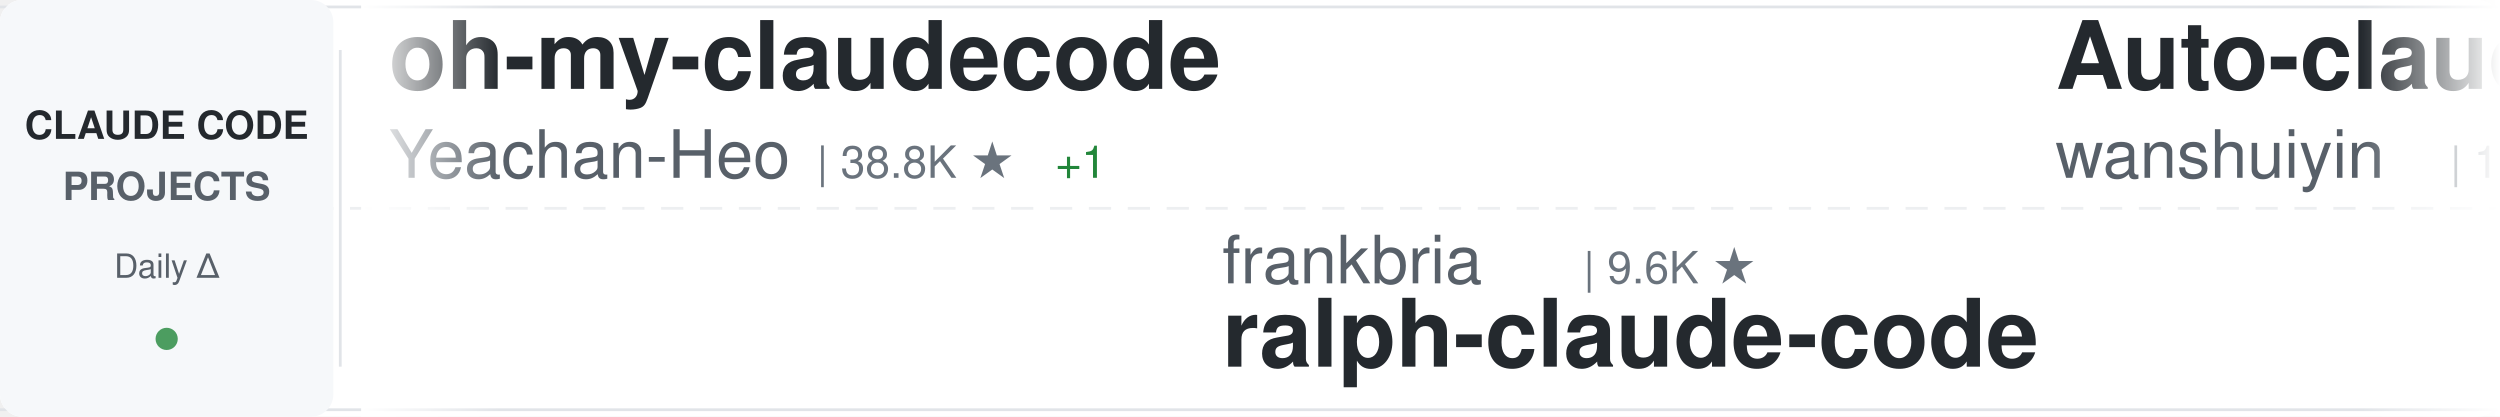
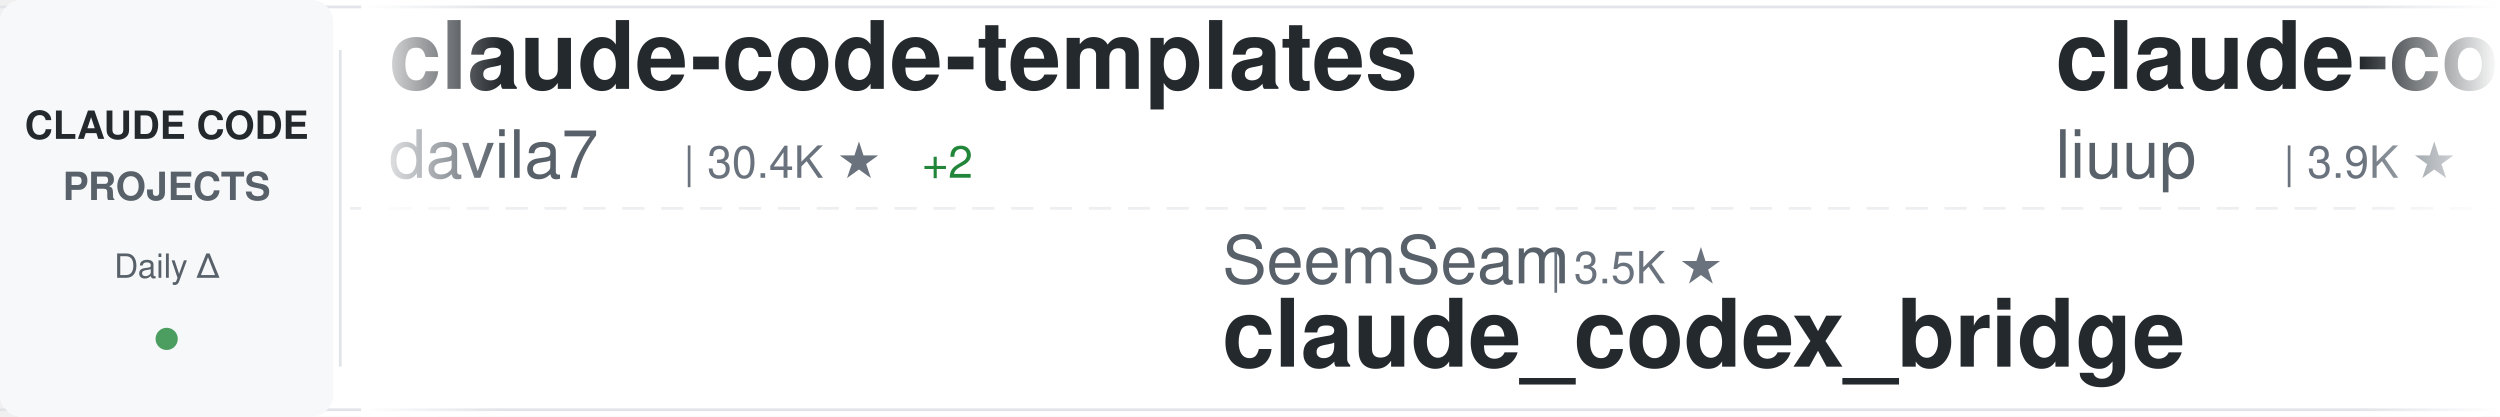
<svg xmlns="http://www.w3.org/2000/svg" width="900" height="150">
  <defs>
    <linearGradient id="awesomeLeftFade" x1="0%" y1="0%" x2="100%" y2="0%">
      <stop offset="0%" style="stop-color:#ffffff;stop-opacity:1" />
      <stop offset="100%" style="stop-color:#ffffff;stop-opacity:0" />
    </linearGradient>
    <linearGradient id="awesomeRightFade" x1="0%" y1="0%" x2="100%" y2="0%">
      <stop offset="0%" style="stop-color:#ffffff;stop-opacity:0" />
      <stop offset="100%" style="stop-color:#ffffff;stop-opacity:1" />
    </linearGradient>
  </defs>
  <rect width="900" height="150" fill="#ffffff" rx="8" />
  <rect x="0" y="2" width="900" height="1" fill="#e1e4e8" />
  <rect x="0" y="147" width="900" height="1" fill="#e1e4e8" />
  <line x1="0" y1="75" x2="900" y2="75" stroke="#e1e4e8" stroke-width="1" stroke-dasharray="8 6" opacity="0.6" />
  <rect x="0" y="0" width="120" height="150" fill="#f6f8fa" rx="8" />
  <text x="60" y="50" font-family="-apple-system, BlinkMacSystemFont, 'Segoe UI', Helvetica, Arial, sans-serif" font-size="14" font-weight="600" fill="#24292e" text-anchor="middle">CLAUDE CODE</text>
  <text x="60" y="72" font-family="-apple-system, BlinkMacSystemFont, 'Segoe UI', Helvetica, Arial, sans-serif" font-size="14" font-weight="600" fill="#586069" text-anchor="middle">PROJECTS</text>
  <text x="60" y="100" font-family="-apple-system, BlinkMacSystemFont, 'Segoe UI', Helvetica, Arial, sans-serif" font-size="12" font-weight="500" fill="#586069" text-anchor="middle">Daily Δ</text>
  <circle cx="60" cy="122" r="4" fill="#22863a" opacity="0.8" />
  <rect x="122" y="18" width="1" height="114" fill="#e1e4e8" />
  <clipPath id="awesomeTickerClip">
    <rect x="130" y="0" width="770" height="150" />
  </clipPath>
  <g clip-path="url(#awesomeTickerClip)">
    <g id="awesomeTickerItems">
      <animateTransform attributeName="transform" attributeType="XML" type="translate" from="0 0" to="-3000 0" dur="54s" repeatCount="indefinite" />
      <g transform="translate(0, 0)">
-         <text x="140" y="32" font-family="-apple-system, BlinkMacSystemFont, 'Segoe UI', Helvetica, Arial, sans-serif" font-size="34" font-weight="600" fill="#24292e">oh-my-claudecode</text>
-         <text x="140" y="64" font-family="-apple-system, BlinkMacSystemFont, 'Segoe UI', Helvetica, Arial, sans-serif" font-size="24" font-weight="400" fill="#586069">Yeachan-Heo</text>
-         <text x="294" y="64" font-family="-apple-system, BlinkMacSystemFont, 'Segoe UI', Helvetica, Arial, sans-serif" font-size="16" font-weight="500" fill="#6a737d">| 38.8K ★</text>
-         <text x="380" y="64" font-family="-apple-system, BlinkMacSystemFont, 'Segoe UI', Helvetica, Arial, sans-serif" font-size="16" font-weight="500" fill="#22863a"> +1</text>
+         <text x="140" y="32" font-family="-apple-system, BlinkMacSystemFont, 'Segoe UI', Helvetica, Arial, sans-serif" font-size="34" font-weight="600" fill="#24292e">claude-code-templates</text>
+         <text x="140" y="64" font-family="-apple-system, BlinkMacSystemFont, 'Segoe UI', Helvetica, Arial, sans-serif" font-size="24" font-weight="400" fill="#586069">davila7</text>
+         <text x="246" y="64" font-family="-apple-system, BlinkMacSystemFont, 'Segoe UI', Helvetica, Arial, sans-serif" font-size="16" font-weight="500" fill="#6a737d">| 30.4K ★</text>
+         <text x="332" y="64" font-family="-apple-system, BlinkMacSystemFont, 'Segoe UI', Helvetica, Arial, sans-serif" font-size="16" font-weight="500" fill="#22863a"> +2</text>
      </g>
      <g transform="translate(300, 0)">
-         <text x="140" y="102" font-family="-apple-system, BlinkMacSystemFont, 'Segoe UI', Helvetica, Arial, sans-serif" font-size="24" font-weight="400" fill="#586069">frankbria</text>
-         <text x="270" y="102" font-family="-apple-system, BlinkMacSystemFont, 'Segoe UI', Helvetica, Arial, sans-serif" font-size="16" font-weight="500" fill="#6a737d">| 9.6K ★</text>
-         <text x="140" y="132" font-family="-apple-system, BlinkMacSystemFont, 'Segoe UI', Helvetica, Arial, sans-serif" font-size="34" font-weight="600" fill="#24292e">ralph-claude-code</text>
+         <text x="140" y="102" font-family="-apple-system, BlinkMacSystemFont, 'Segoe UI', Helvetica, Arial, sans-serif" font-size="24" font-weight="400" fill="#586069">SeemSeam</text>
+         <text x="258" y="102" font-family="-apple-system, BlinkMacSystemFont, 'Segoe UI', Helvetica, Arial, sans-serif" font-size="16" font-weight="500" fill="#6a737d">| 3.5K ★</text>
+         <text x="140" y="132" font-family="-apple-system, BlinkMacSystemFont, 'Segoe UI', Helvetica, Arial, sans-serif" font-size="34" font-weight="600" fill="#24292e">claude_codex_bridge</text>
      </g>
      <g transform="translate(600, 0)">
-         <text x="140" y="32" font-family="-apple-system, BlinkMacSystemFont, 'Segoe UI', Helvetica, Arial, sans-serif" font-size="34" font-weight="600" fill="#24292e">Auto-claude-code-researc...</text>
-         <text x="140" y="64" font-family="-apple-system, BlinkMacSystemFont, 'Segoe UI', Helvetica, Arial, sans-serif" font-size="24" font-weight="400" fill="#586069">wanshuiyin</text>
-         <text x="282" y="64" font-family="-apple-system, BlinkMacSystemFont, 'Segoe UI', Helvetica, Arial, sans-serif" font-size="16" font-weight="500" fill="#6a737d">| 15.2K ★</text>
-         <text x="368" y="64" font-family="-apple-system, BlinkMacSystemFont, 'Segoe UI', Helvetica, Arial, sans-serif" font-size="16" font-weight="500" fill="#22863a"> +18</text>
+         <text x="140" y="32" font-family="-apple-system, BlinkMacSystemFont, 'Segoe UI', Helvetica, Arial, sans-serif" font-size="34" font-weight="600" fill="#24292e">claude-code-analysis</text>
+         <text x="140" y="64" font-family="-apple-system, BlinkMacSystemFont, 'Segoe UI', Helvetica, Arial, sans-serif" font-size="24" font-weight="400" fill="#586069">liuup</text>
+         <text x="222" y="64" font-family="-apple-system, BlinkMacSystemFont, 'Segoe UI', Helvetica, Arial, sans-serif" font-size="16" font-weight="500" fill="#6a737d">| 3.9K ★</text>
      </g>
      <g transform="translate(900, 0)">
-         <text x="140" y="102" font-family="-apple-system, BlinkMacSystemFont, 'Segoe UI', Helvetica, Arial, sans-serif" font-size="24" font-weight="400" fill="#586069">JrCx7scC</text>
-         <text x="258" y="102" font-family="-apple-system, BlinkMacSystemFont, 'Segoe UI', Helvetica, Arial, sans-serif" font-size="16" font-weight="500" fill="#6a737d">| 375 ★</text>
-         <text x="140" y="132" font-family="-apple-system, BlinkMacSystemFont, 'Segoe UI', Helvetica, Arial, sans-serif" font-size="34" font-weight="600" fill="#24292e">claude-code-source</text>
+         <text x="140" y="102" font-family="-apple-system, BlinkMacSystemFont, 'Segoe UI', Helvetica, Arial, sans-serif" font-size="24" font-weight="400" fill="#586069">shareAI-lab</text>
+         <text x="294" y="102" font-family="-apple-system, BlinkMacSystemFont, 'Segoe UI', Helvetica, Arial, sans-serif" font-size="16" font-weight="500" fill="#6a737d">| 75.3K ★</text>
+         <text x="380" y="102" font-family="-apple-system, BlinkMacSystemFont, 'Segoe UI', Helvetica, Arial, sans-serif" font-size="16" font-weight="500" fill="#22863a"> +7</text>
+         <text x="140" y="132" font-family="-apple-system, BlinkMacSystemFont, 'Segoe UI', Helvetica, Arial, sans-serif" font-size="34" font-weight="600" fill="#24292e">learn-claude-code</text>
      </g>
      <g transform="translate(1200, 0)">
-         <text x="140" y="32" font-family="-apple-system, BlinkMacSystemFont, 'Segoe UI', Helvetica, Arial, sans-serif" font-size="34" font-weight="600" fill="#24292e">claude-code-rev</text>
-         <text x="140" y="64" font-family="-apple-system, BlinkMacSystemFont, 'Segoe UI', Helvetica, Arial, sans-serif" font-size="24" font-weight="400" fill="#586069">oboard</text>
-         <text x="234" y="64" font-family="-apple-system, BlinkMacSystemFont, 'Segoe UI', Helvetica, Arial, sans-serif" font-size="16" font-weight="500" fill="#6a737d">| 3.3K ★</text>
-         <text x="311" y="64" font-family="-apple-system, BlinkMacSystemFont, 'Segoe UI', Helvetica, Arial, sans-serif" font-size="16" font-weight="500" fill="#cb2431"> -1</text>
-       </g>
-       <g transform="translate(1500, 0)">
-         <text x="140" y="102" font-family="-apple-system, BlinkMacSystemFont, 'Segoe UI', Helvetica, Arial, sans-serif" font-size="24" font-weight="400" fill="#586069">pengchengneo</text>
-         <text x="306" y="102" font-family="-apple-system, BlinkMacSystemFont, 'Segoe UI', Helvetica, Arial, sans-serif" font-size="16" font-weight="500" fill="#6a737d">| 1.8K ★</text>
-         <text x="383" y="102" font-family="-apple-system, BlinkMacSystemFont, 'Segoe UI', Helvetica, Arial, sans-serif" font-size="16" font-weight="500" fill="#22863a"> +1</text>
-         <text x="140" y="132" font-family="-apple-system, BlinkMacSystemFont, 'Segoe UI', Helvetica, Arial, sans-serif" font-size="34" font-weight="600" fill="#24292e">Claude-Code</text>
-       </g>
-       <g transform="translate(1800, 0)">
        <text x="140" y="32" font-family="-apple-system, BlinkMacSystemFont, 'Segoe UI', Helvetica, Arial, sans-serif" font-size="34" font-weight="600" fill="#24292e">my-claude-code-setup</text>
        <text x="140" y="64" font-family="-apple-system, BlinkMacSystemFont, 'Segoe UI', Helvetica, Arial, sans-serif" font-size="24" font-weight="400" fill="#586069">centminmod</text>
        <text x="282" y="64" font-family="-apple-system, BlinkMacSystemFont, 'Segoe UI', Helvetica, Arial, sans-serif" font-size="16" font-weight="500" fill="#6a737d">| 2.6K ★</text>
      </g>
+       <g transform="translate(1500, 0)">
+         <text x="140" y="102" font-family="-apple-system, BlinkMacSystemFont, 'Segoe UI', Helvetica, Arial, sans-serif" font-size="24" font-weight="400" fill="#586069">ykdojo</text>
+         <text x="234" y="102" font-family="-apple-system, BlinkMacSystemFont, 'Segoe UI', Helvetica, Arial, sans-serif" font-size="16" font-weight="500" fill="#6a737d">| 9.9K ★</text>
+         <text x="311" y="102" font-family="-apple-system, BlinkMacSystemFont, 'Segoe UI', Helvetica, Arial, sans-serif" font-size="16" font-weight="500" fill="#22863a"> +3</text>
+         <text x="140" y="132" font-family="-apple-system, BlinkMacSystemFont, 'Segoe UI', Helvetica, Arial, sans-serif" font-size="34" font-weight="600" fill="#24292e">claude-code-tips</text>
+       </g>
+       <g transform="translate(1800, 0)">
+         <text x="140" y="32" font-family="-apple-system, BlinkMacSystemFont, 'Segoe UI', Helvetica, Arial, sans-serif" font-size="34" font-weight="600" fill="#24292e">claude-code-spec-workflo...</text>
+         <text x="140" y="64" font-family="-apple-system, BlinkMacSystemFont, 'Segoe UI', Helvetica, Arial, sans-serif" font-size="24" font-weight="400" fill="#586069">Pimzino</text>
+         <text x="246" y="64" font-family="-apple-system, BlinkMacSystemFont, 'Segoe UI', Helvetica, Arial, sans-serif" font-size="16" font-weight="500" fill="#6a737d">| 3.9K ★</text>
+       </g>
      <g transform="translate(2100, 0)">
-         <text x="140" y="102" font-family="-apple-system, BlinkMacSystemFont, 'Segoe UI', Helvetica, Arial, sans-serif" font-size="24" font-weight="400" fill="#586069">anthropics</text>
-         <text x="282" y="102" font-family="-apple-system, BlinkMacSystemFont, 'Segoe UI', Helvetica, Arial, sans-serif" font-size="16" font-weight="500" fill="#6a737d">| 956 ★</text>
-         <text x="350" y="102" font-family="-apple-system, BlinkMacSystemFont, 'Segoe UI', Helvetica, Arial, sans-serif" font-size="16" font-weight="500" fill="#cb2431"> -1</text>
-         <text x="140" y="132" font-family="-apple-system, BlinkMacSystemFont, 'Segoe UI', Helvetica, Arial, sans-serif" font-size="34" font-weight="600" fill="#24292e">claude-code-base-action</text>
+         <text x="140" y="102" font-family="-apple-system, BlinkMacSystemFont, 'Segoe UI', Helvetica, Arial, sans-serif" font-size="24" font-weight="400" fill="#586069">AICoderTudou</text>
+         <text x="306" y="102" font-family="-apple-system, BlinkMacSystemFont, 'Segoe UI', Helvetica, Arial, sans-serif" font-size="16" font-weight="500" fill="#6a737d">| 496 ★</text>
+         <text x="140" y="132" font-family="-apple-system, BlinkMacSystemFont, 'Segoe UI', Helvetica, Arial, sans-serif" font-size="34" font-weight="600" fill="#24292e">claude-code-tudou</text>
      </g>
      <g transform="translate(2400, 0)">
-         <text x="140" y="32" font-family="-apple-system, BlinkMacSystemFont, 'Segoe UI', Helvetica, Arial, sans-serif" font-size="34" font-weight="600" fill="#24292e">claude-code-cheat-sheet</text>
-         <text x="140" y="64" font-family="-apple-system, BlinkMacSystemFont, 'Segoe UI', Helvetica, Arial, sans-serif" font-size="24" font-weight="400" fill="#586069">Njengah</text>
-         <text x="246" y="64" font-family="-apple-system, BlinkMacSystemFont, 'Segoe UI', Helvetica, Arial, sans-serif" font-size="16" font-weight="500" fill="#6a737d">| 1.9K ★</text>
+         <text x="140" y="32" font-family="-apple-system, BlinkMacSystemFont, 'Segoe UI', Helvetica, Arial, sans-serif" font-size="34" font-weight="600" fill="#24292e">sc-claude-code-files</text>
+         <text x="140" y="64" font-family="-apple-system, BlinkMacSystemFont, 'Segoe UI', Helvetica, Arial, sans-serif" font-size="24" font-weight="400" fill="#586069">https-deeplearning-ai</text>
+         <text x="414" y="64" font-family="-apple-system, BlinkMacSystemFont, 'Segoe UI', Helvetica, Arial, sans-serif" font-size="16" font-weight="500" fill="#6a737d">| 544 ★</text>
      </g>
      <g transform="translate(2700, 0)">
-         <text x="140" y="102" font-family="-apple-system, BlinkMacSystemFont, 'Segoe UI', Helvetica, Arial, sans-serif" font-size="24" font-weight="400" fill="#586069">davila7</text>
-         <text x="246" y="102" font-family="-apple-system, BlinkMacSystemFont, 'Segoe UI', Helvetica, Arial, sans-serif" font-size="16" font-weight="500" fill="#6a737d">| 30.4K ★</text>
-         <text x="332" y="102" font-family="-apple-system, BlinkMacSystemFont, 'Segoe UI', Helvetica, Arial, sans-serif" font-size="16" font-weight="500" fill="#22863a"> +4</text>
-         <text x="140" y="132" font-family="-apple-system, BlinkMacSystemFont, 'Segoe UI', Helvetica, Arial, sans-serif" font-size="34" font-weight="600" fill="#24292e">claude-code-templates</text>
+         <text x="140" y="102" font-family="-apple-system, BlinkMacSystemFont, 'Segoe UI', Helvetica, Arial, sans-serif" font-size="24" font-weight="400" fill="#586069">777genius</text>
+         <text x="270" y="102" font-family="-apple-system, BlinkMacSystemFont, 'Segoe UI', Helvetica, Arial, sans-serif" font-size="16" font-weight="500" fill="#6a737d">| 927 ★</text>
+         <text x="140" y="132" font-family="-apple-system, BlinkMacSystemFont, 'Segoe UI', Helvetica, Arial, sans-serif" font-size="34" font-weight="600" fill="#24292e">claude-code-source-code</text>
      </g>
      <g transform="translate(3000, 0)">
-         <text x="140" y="32" font-family="-apple-system, BlinkMacSystemFont, 'Segoe UI', Helvetica, Arial, sans-serif" font-size="34" font-weight="600" fill="#24292e">oh-my-claudecode</text>
-         <text x="140" y="64" font-family="-apple-system, BlinkMacSystemFont, 'Segoe UI', Helvetica, Arial, sans-serif" font-size="24" font-weight="400" fill="#586069">Yeachan-Heo</text>
-         <text x="294" y="64" font-family="-apple-system, BlinkMacSystemFont, 'Segoe UI', Helvetica, Arial, sans-serif" font-size="16" font-weight="500" fill="#6a737d">| 38.8K ★</text>
-         <text x="380" y="64" font-family="-apple-system, BlinkMacSystemFont, 'Segoe UI', Helvetica, Arial, sans-serif" font-size="16" font-weight="500" fill="#22863a"> +1</text>
+         <text x="140" y="32" font-family="-apple-system, BlinkMacSystemFont, 'Segoe UI', Helvetica, Arial, sans-serif" font-size="34" font-weight="600" fill="#24292e">claude-code-templates</text>
+         <text x="140" y="64" font-family="-apple-system, BlinkMacSystemFont, 'Segoe UI', Helvetica, Arial, sans-serif" font-size="24" font-weight="400" fill="#586069">davila7</text>
+         <text x="246" y="64" font-family="-apple-system, BlinkMacSystemFont, 'Segoe UI', Helvetica, Arial, sans-serif" font-size="16" font-weight="500" fill="#6a737d">| 30.4K ★</text>
+         <text x="332" y="64" font-family="-apple-system, BlinkMacSystemFont, 'Segoe UI', Helvetica, Arial, sans-serif" font-size="16" font-weight="500" fill="#22863a"> +2</text>
      </g>
      <g transform="translate(3300, 0)">
-         <text x="140" y="102" font-family="-apple-system, BlinkMacSystemFont, 'Segoe UI', Helvetica, Arial, sans-serif" font-size="24" font-weight="400" fill="#586069">frankbria</text>
-         <text x="270" y="102" font-family="-apple-system, BlinkMacSystemFont, 'Segoe UI', Helvetica, Arial, sans-serif" font-size="16" font-weight="500" fill="#6a737d">| 9.6K ★</text>
-         <text x="140" y="132" font-family="-apple-system, BlinkMacSystemFont, 'Segoe UI', Helvetica, Arial, sans-serif" font-size="34" font-weight="600" fill="#24292e">ralph-claude-code</text>
+         <text x="140" y="102" font-family="-apple-system, BlinkMacSystemFont, 'Segoe UI', Helvetica, Arial, sans-serif" font-size="24" font-weight="400" fill="#586069">SeemSeam</text>
+         <text x="258" y="102" font-family="-apple-system, BlinkMacSystemFont, 'Segoe UI', Helvetica, Arial, sans-serif" font-size="16" font-weight="500" fill="#6a737d">| 3.5K ★</text>
+         <text x="140" y="132" font-family="-apple-system, BlinkMacSystemFont, 'Segoe UI', Helvetica, Arial, sans-serif" font-size="34" font-weight="600" fill="#24292e">claude_codex_bridge</text>
      </g>
      <g transform="translate(3600, 0)">
-         <text x="140" y="32" font-family="-apple-system, BlinkMacSystemFont, 'Segoe UI', Helvetica, Arial, sans-serif" font-size="34" font-weight="600" fill="#24292e">Auto-claude-code-researc...</text>
-         <text x="140" y="64" font-family="-apple-system, BlinkMacSystemFont, 'Segoe UI', Helvetica, Arial, sans-serif" font-size="24" font-weight="400" fill="#586069">wanshuiyin</text>
-         <text x="282" y="64" font-family="-apple-system, BlinkMacSystemFont, 'Segoe UI', Helvetica, Arial, sans-serif" font-size="16" font-weight="500" fill="#6a737d">| 15.2K ★</text>
-         <text x="368" y="64" font-family="-apple-system, BlinkMacSystemFont, 'Segoe UI', Helvetica, Arial, sans-serif" font-size="16" font-weight="500" fill="#22863a"> +18</text>
+         <text x="140" y="32" font-family="-apple-system, BlinkMacSystemFont, 'Segoe UI', Helvetica, Arial, sans-serif" font-size="34" font-weight="600" fill="#24292e">claude-code-analysis</text>
+         <text x="140" y="64" font-family="-apple-system, BlinkMacSystemFont, 'Segoe UI', Helvetica, Arial, sans-serif" font-size="24" font-weight="400" fill="#586069">liuup</text>
+         <text x="222" y="64" font-family="-apple-system, BlinkMacSystemFont, 'Segoe UI', Helvetica, Arial, sans-serif" font-size="16" font-weight="500" fill="#6a737d">| 3.9K ★</text>
      </g>
      <g transform="translate(3900, 0)">
-         <text x="140" y="102" font-family="-apple-system, BlinkMacSystemFont, 'Segoe UI', Helvetica, Arial, sans-serif" font-size="24" font-weight="400" fill="#586069">JrCx7scC</text>
-         <text x="258" y="102" font-family="-apple-system, BlinkMacSystemFont, 'Segoe UI', Helvetica, Arial, sans-serif" font-size="16" font-weight="500" fill="#6a737d">| 375 ★</text>
-         <text x="140" y="132" font-family="-apple-system, BlinkMacSystemFont, 'Segoe UI', Helvetica, Arial, sans-serif" font-size="34" font-weight="600" fill="#24292e">claude-code-source</text>
+         <text x="140" y="102" font-family="-apple-system, BlinkMacSystemFont, 'Segoe UI', Helvetica, Arial, sans-serif" font-size="24" font-weight="400" fill="#586069">shareAI-lab</text>
+         <text x="294" y="102" font-family="-apple-system, BlinkMacSystemFont, 'Segoe UI', Helvetica, Arial, sans-serif" font-size="16" font-weight="500" fill="#6a737d">| 75.3K ★</text>
+         <text x="380" y="102" font-family="-apple-system, BlinkMacSystemFont, 'Segoe UI', Helvetica, Arial, sans-serif" font-size="16" font-weight="500" fill="#22863a"> +7</text>
+         <text x="140" y="132" font-family="-apple-system, BlinkMacSystemFont, 'Segoe UI', Helvetica, Arial, sans-serif" font-size="34" font-weight="600" fill="#24292e">learn-claude-code</text>
      </g>
    </g>
  </g>
  <rect x="130" y="0" width="50" height="150" fill="url(#awesomeLeftFade)" />
  <rect x="850" y="0" width="50" height="150" fill="url(#awesomeRightFade)" />
</svg>
